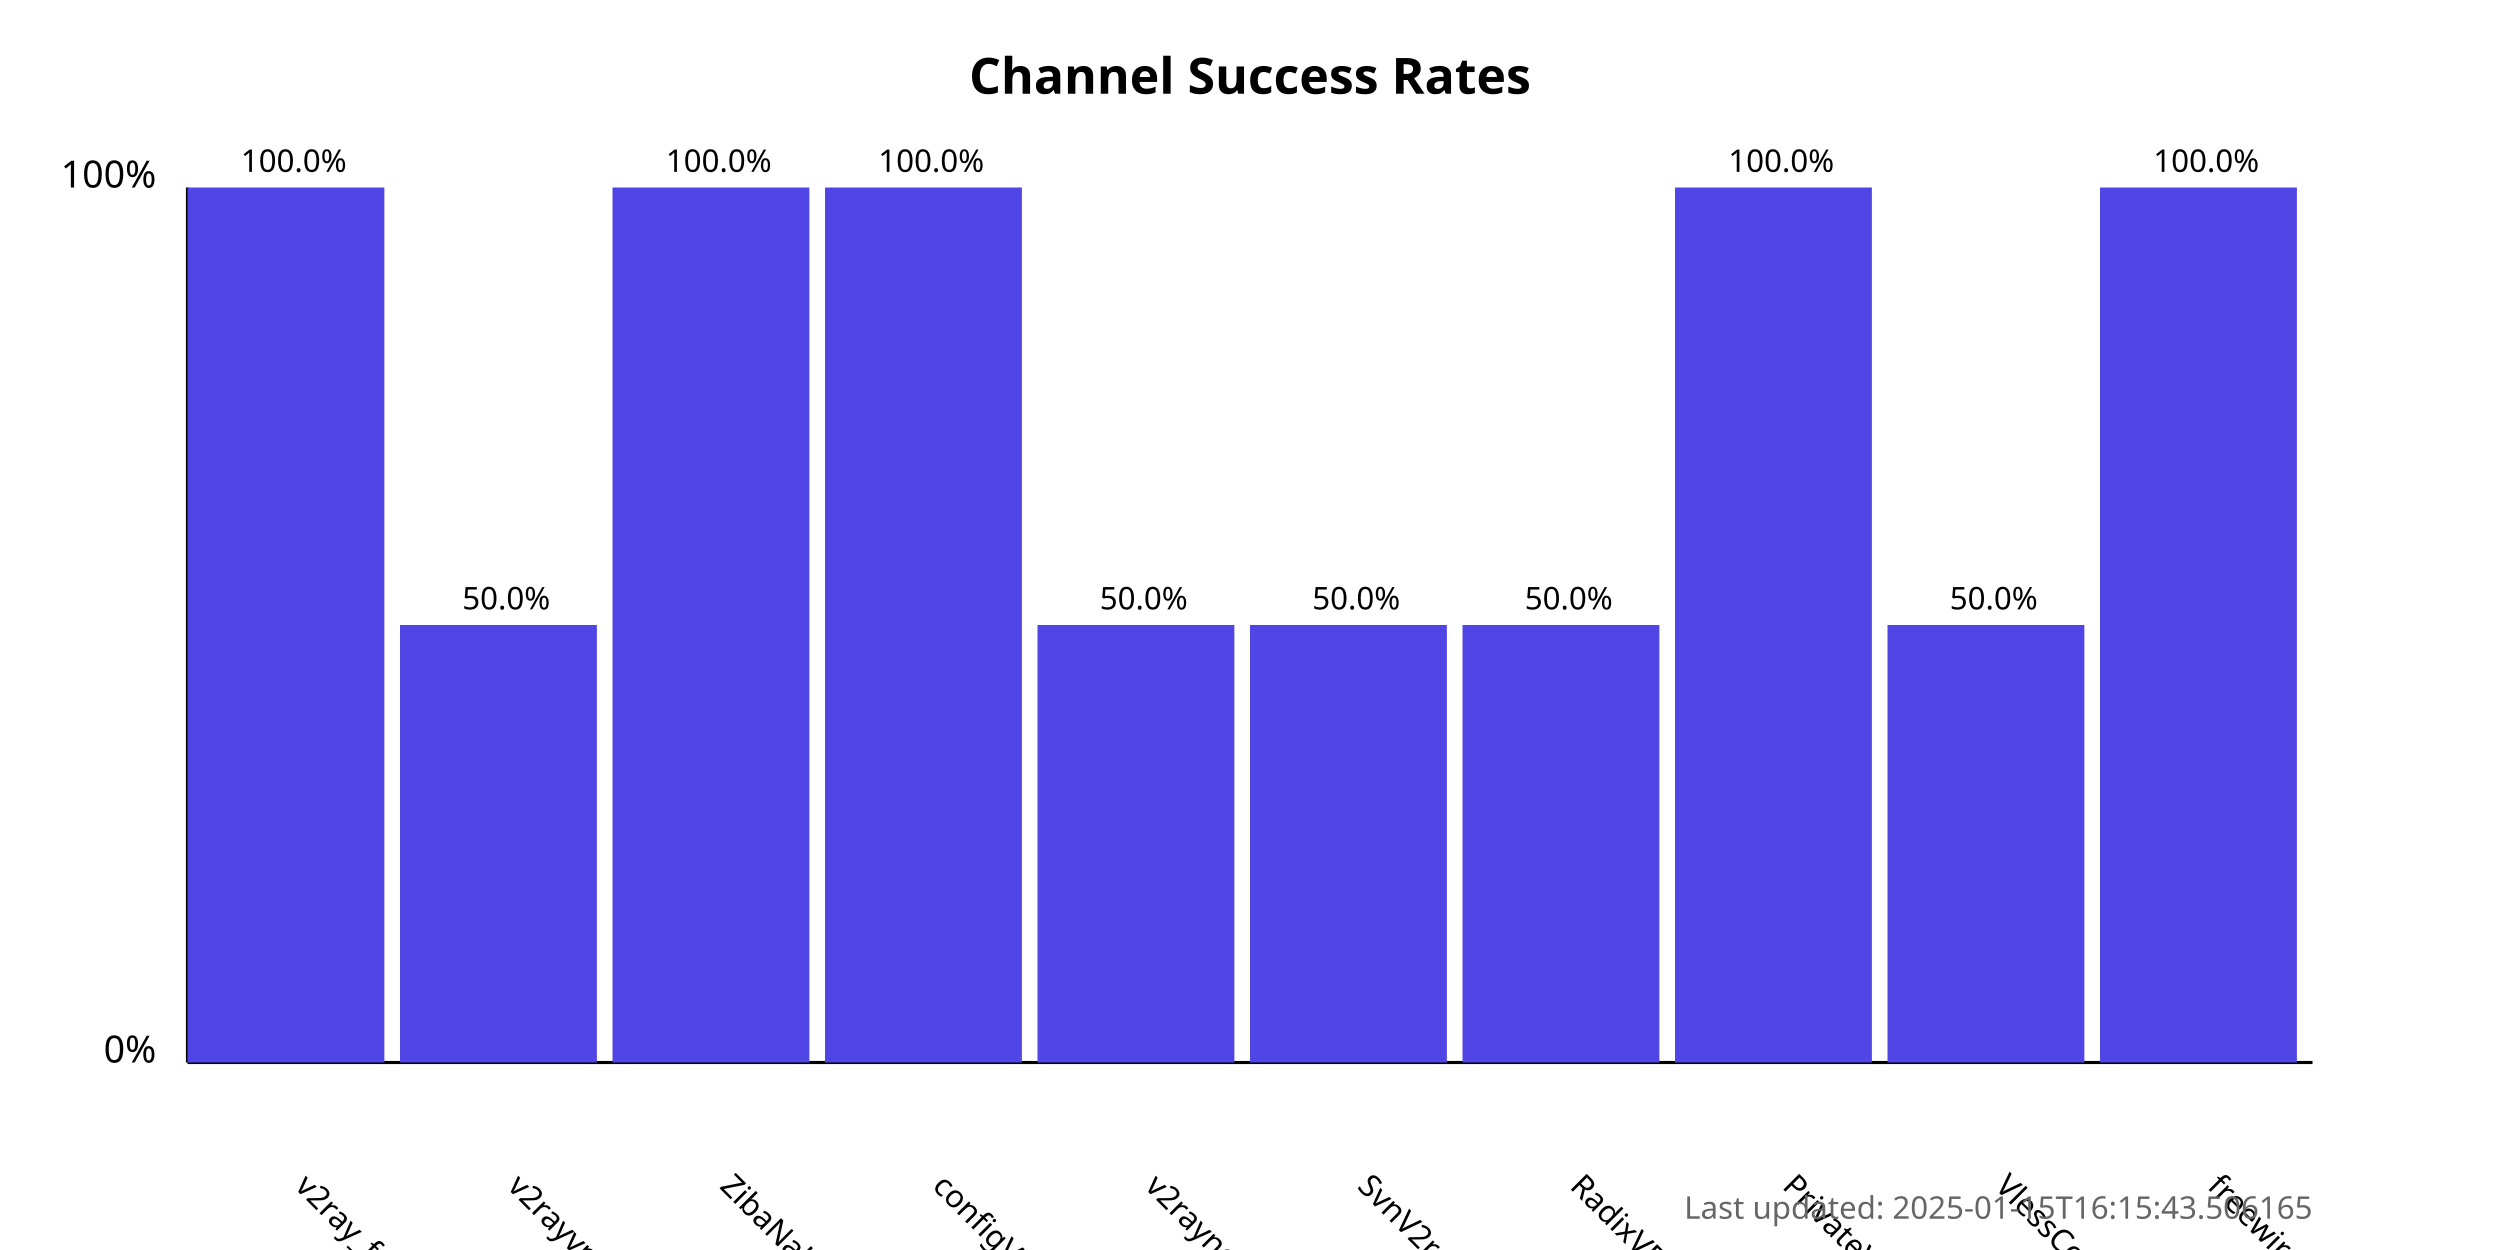
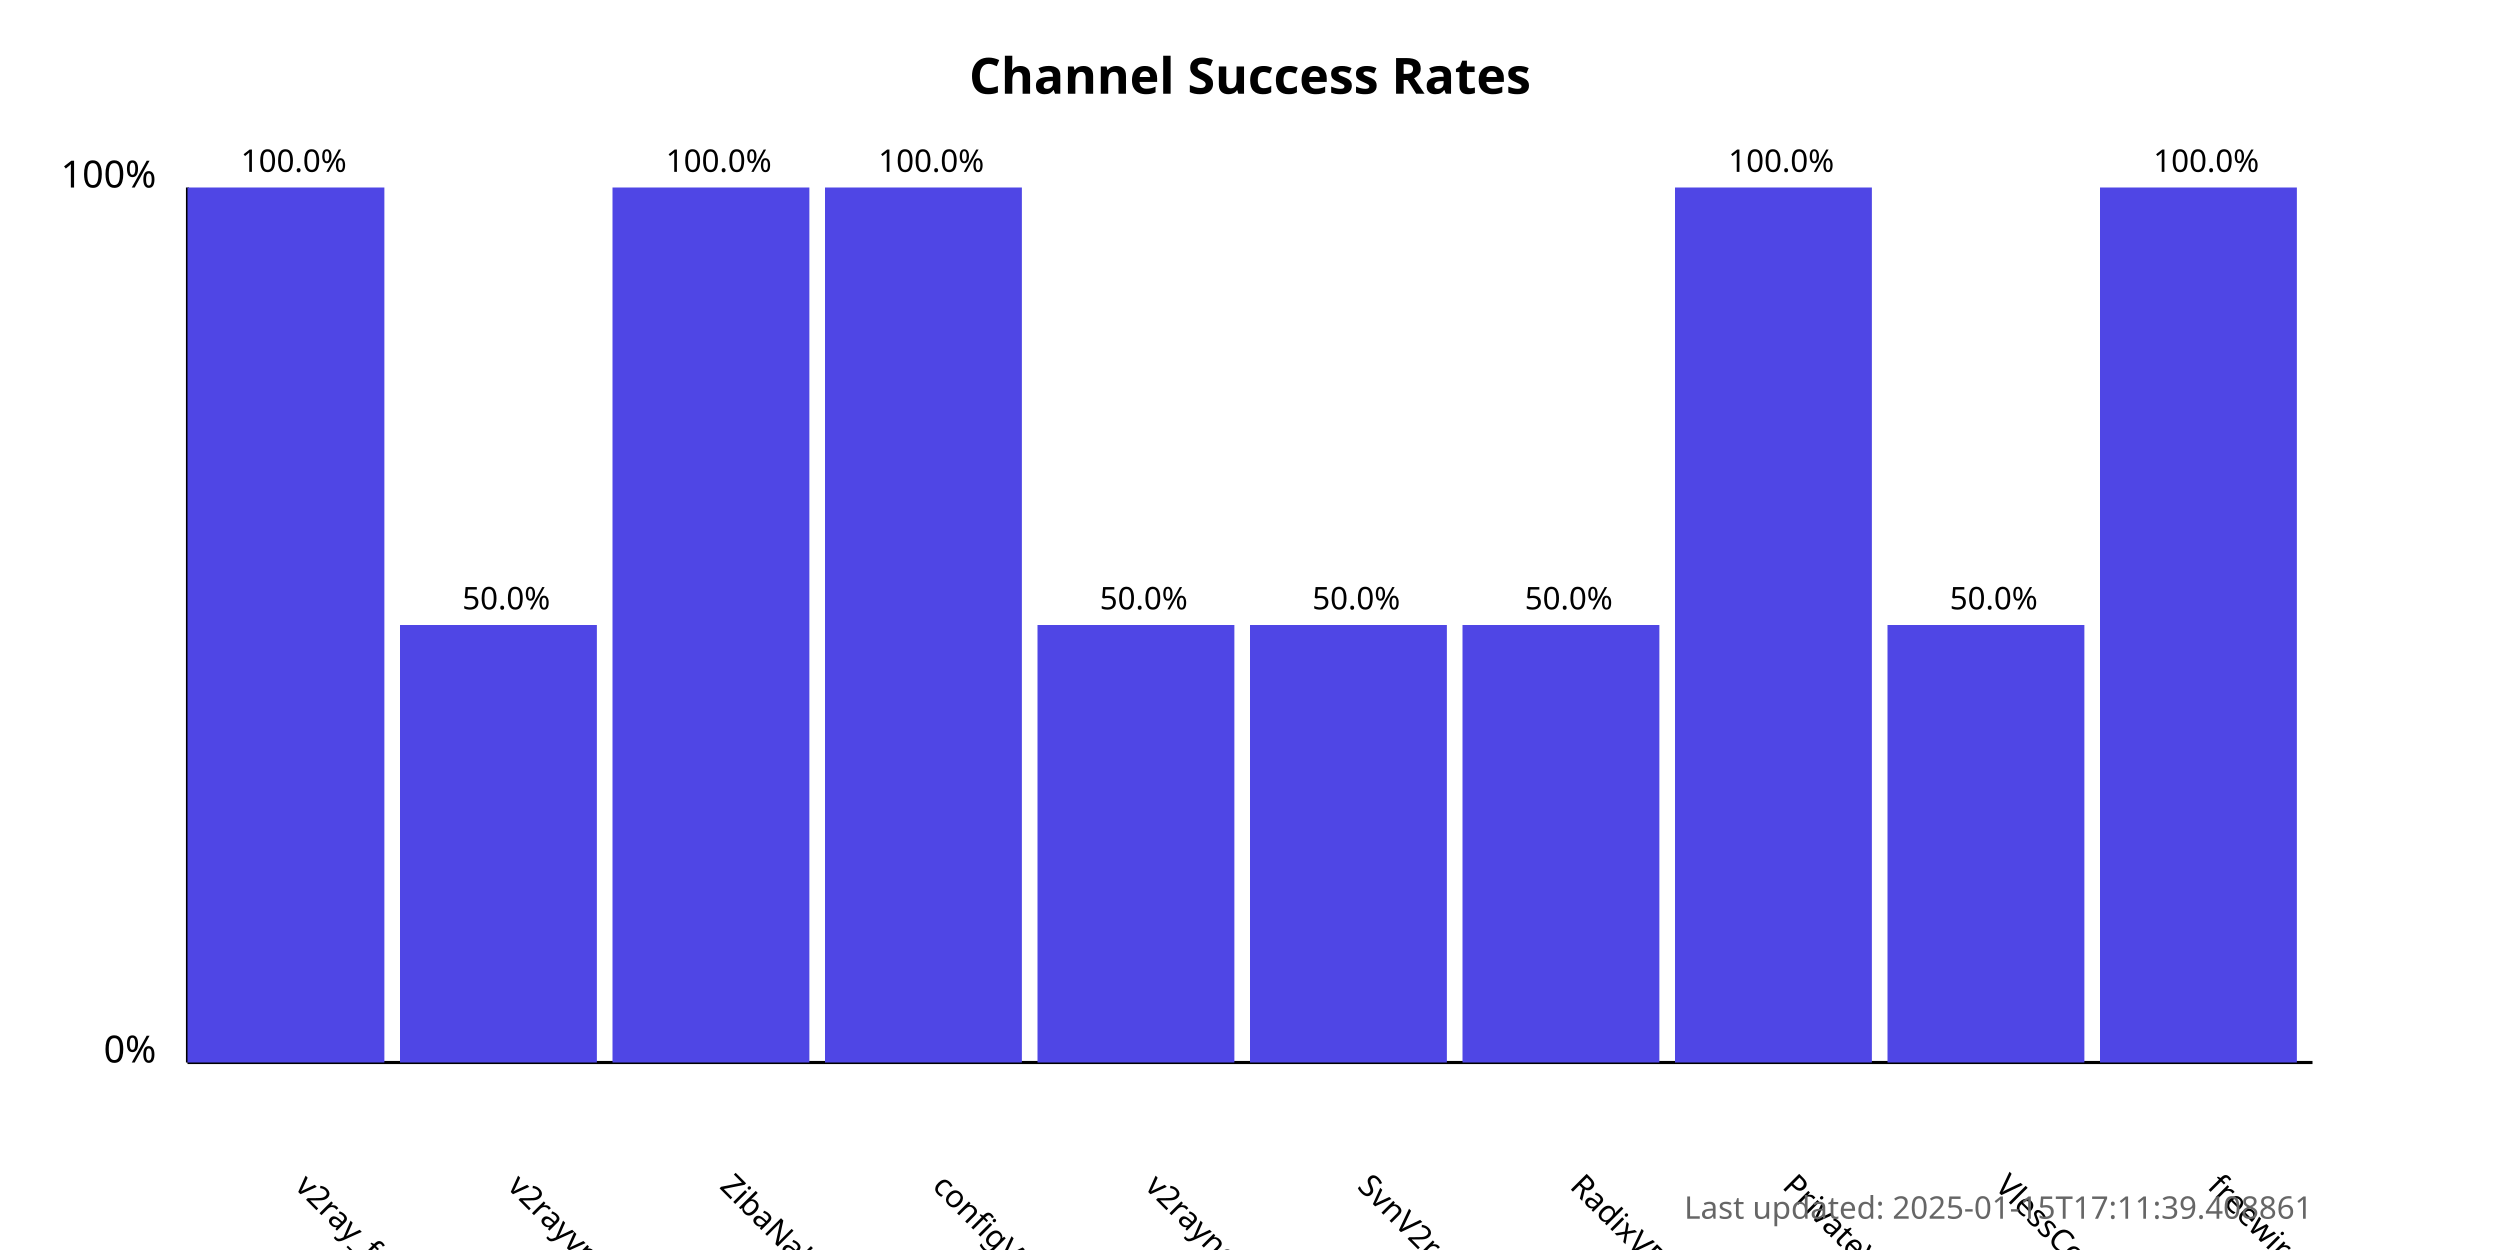
<svg xmlns="http://www.w3.org/2000/svg" width="800" height="400">
  <style>
            .chart-title { font: bold 16px sans-serif; }
            .axis-label { font: 12px sans-serif; }
            .tick-label { font: 10px sans-serif; }
            .bar { fill: #4f46e5; }
            .bar:hover { fill: #6366f1; }
            .timestamp { font: 10px sans-serif; fill: #666; }
        </style>
  <text x="400.0" y="30" text-anchor="middle" class="chart-title">
            Channel Success Rates
        </text>
  <line x1="60" y1="340" x2="60" y2="60" stroke="black" stroke-width="1" />
  <line x1="60" y1="340" x2="740" y2="340" stroke="black" stroke-width="1" />
  <text x="50" y="340" text-anchor="end" class="axis-label">0%</text>
  <text x="50" y="60" text-anchor="end" class="axis-label">100%</text>
  <g>
    <rect x="60" y="60.0" width="63.0" height="280.0" class="bar" />
    <text x="94.0" y="380" transform="rotate(45, 94.0, 380)" text-anchor="start" class="tick-label">
                v2ray_free_conf
            </text>
    <text x="94.0" y="55.0" text-anchor="middle" class="tick-label">
                100.0%
            </text>
  </g>
  <g>
    <rect x="128.0" y="200.0" width="63.0" height="140.0" class="bar" />
    <text x="162.0" y="380" transform="rotate(45, 162.0, 380)" text-anchor="start" class="tick-label">
                v2rayvpno
            </text>
    <text x="162.0" y="195.0" text-anchor="middle" class="tick-label">
                50.0%
            </text>
  </g>
  <g>
    <rect x="196.0" y="60.0" width="63.0" height="280.0" class="bar" />
    <text x="230.0" y="380" transform="rotate(45, 230.0, 380)" text-anchor="start" class="tick-label">
                ZibaNabz
            </text>
    <text x="230.0" y="55.0" text-anchor="middle" class="tick-label">
                100.0%
            </text>
  </g>
  <g>
    <rect x="264.0" y="60.0" width="63.0" height="280.0" class="bar" />
    <text x="298.0" y="380" transform="rotate(45, 298.0, 380)" text-anchor="start" class="tick-label">
                configV2rayForFree
            </text>
    <text x="298.0" y="55.0" text-anchor="middle" class="tick-label">
                100.0%
            </text>
  </g>
  <g>
    <rect x="332.0" y="200.0" width="63.0" height="140.0" class="bar" />
    <text x="366.0" y="380" transform="rotate(45, 366.0, 380)" text-anchor="start" class="tick-label">
                v2rayngvpn
            </text>
    <text x="366.0" y="195.0" text-anchor="middle" class="tick-label">
                50.0%
            </text>
  </g>
  <g>
    <rect x="400.0" y="200.0" width="63.0" height="140.0" class="bar" />
    <text x="434.0" y="380" transform="rotate(45, 434.0, 380)" text-anchor="start" class="tick-label">
                SvnV2ray
            </text>
    <text x="434.0" y="195.0" text-anchor="middle" class="tick-label">
                50.0%
            </text>
  </g>
  <g>
    <rect x="468.0" y="200.0" width="63.0" height="140.0" class="bar" />
    <text x="502.0" y="380" transform="rotate(45, 502.0, 380)" text-anchor="start" class="tick-label">
                RadixVPN
            </text>
    <text x="502.0" y="195.0" text-anchor="middle" class="tick-label">
                50.0%
            </text>
  </g>
  <g>
    <rect x="536.0" y="60.0" width="63.0" height="280.0" class="bar" />
    <text x="570.0" y="380" transform="rotate(45, 570.0, 380)" text-anchor="start" class="tick-label">
                PrivateVPNs
            </text>
    <text x="570.0" y="55.0" text-anchor="middle" class="tick-label">
                100.0%
            </text>
  </g>
  <g>
    <rect x="604.0" y="200.0" width="63.0" height="140.0" class="bar" />
    <text x="638.0" y="380" transform="rotate(45, 638.0, 380)" text-anchor="start" class="tick-label">
                VlessConfig
            </text>
    <text x="638.0" y="195.0" text-anchor="middle" class="tick-label">
                50.0%
            </text>
  </g>
  <g>
    <rect x="672.0" y="60.0" width="63.0" height="280.0" class="bar" />
    <text x="706.0" y="380" transform="rotate(45, 706.0, 380)" text-anchor="start" class="tick-label">
                freewireguard
            </text>
    <text x="706.0" y="55.0" text-anchor="middle" class="tick-label">
                100.0%
            </text>
  </g>
  <text x="740" y="390" text-anchor="end" class="timestamp">
-             Last updated: 2025-01-15T16:15:43.506165
+             Last updated: 2025-01-15T17:11:39.408861
        </text>
</svg>
